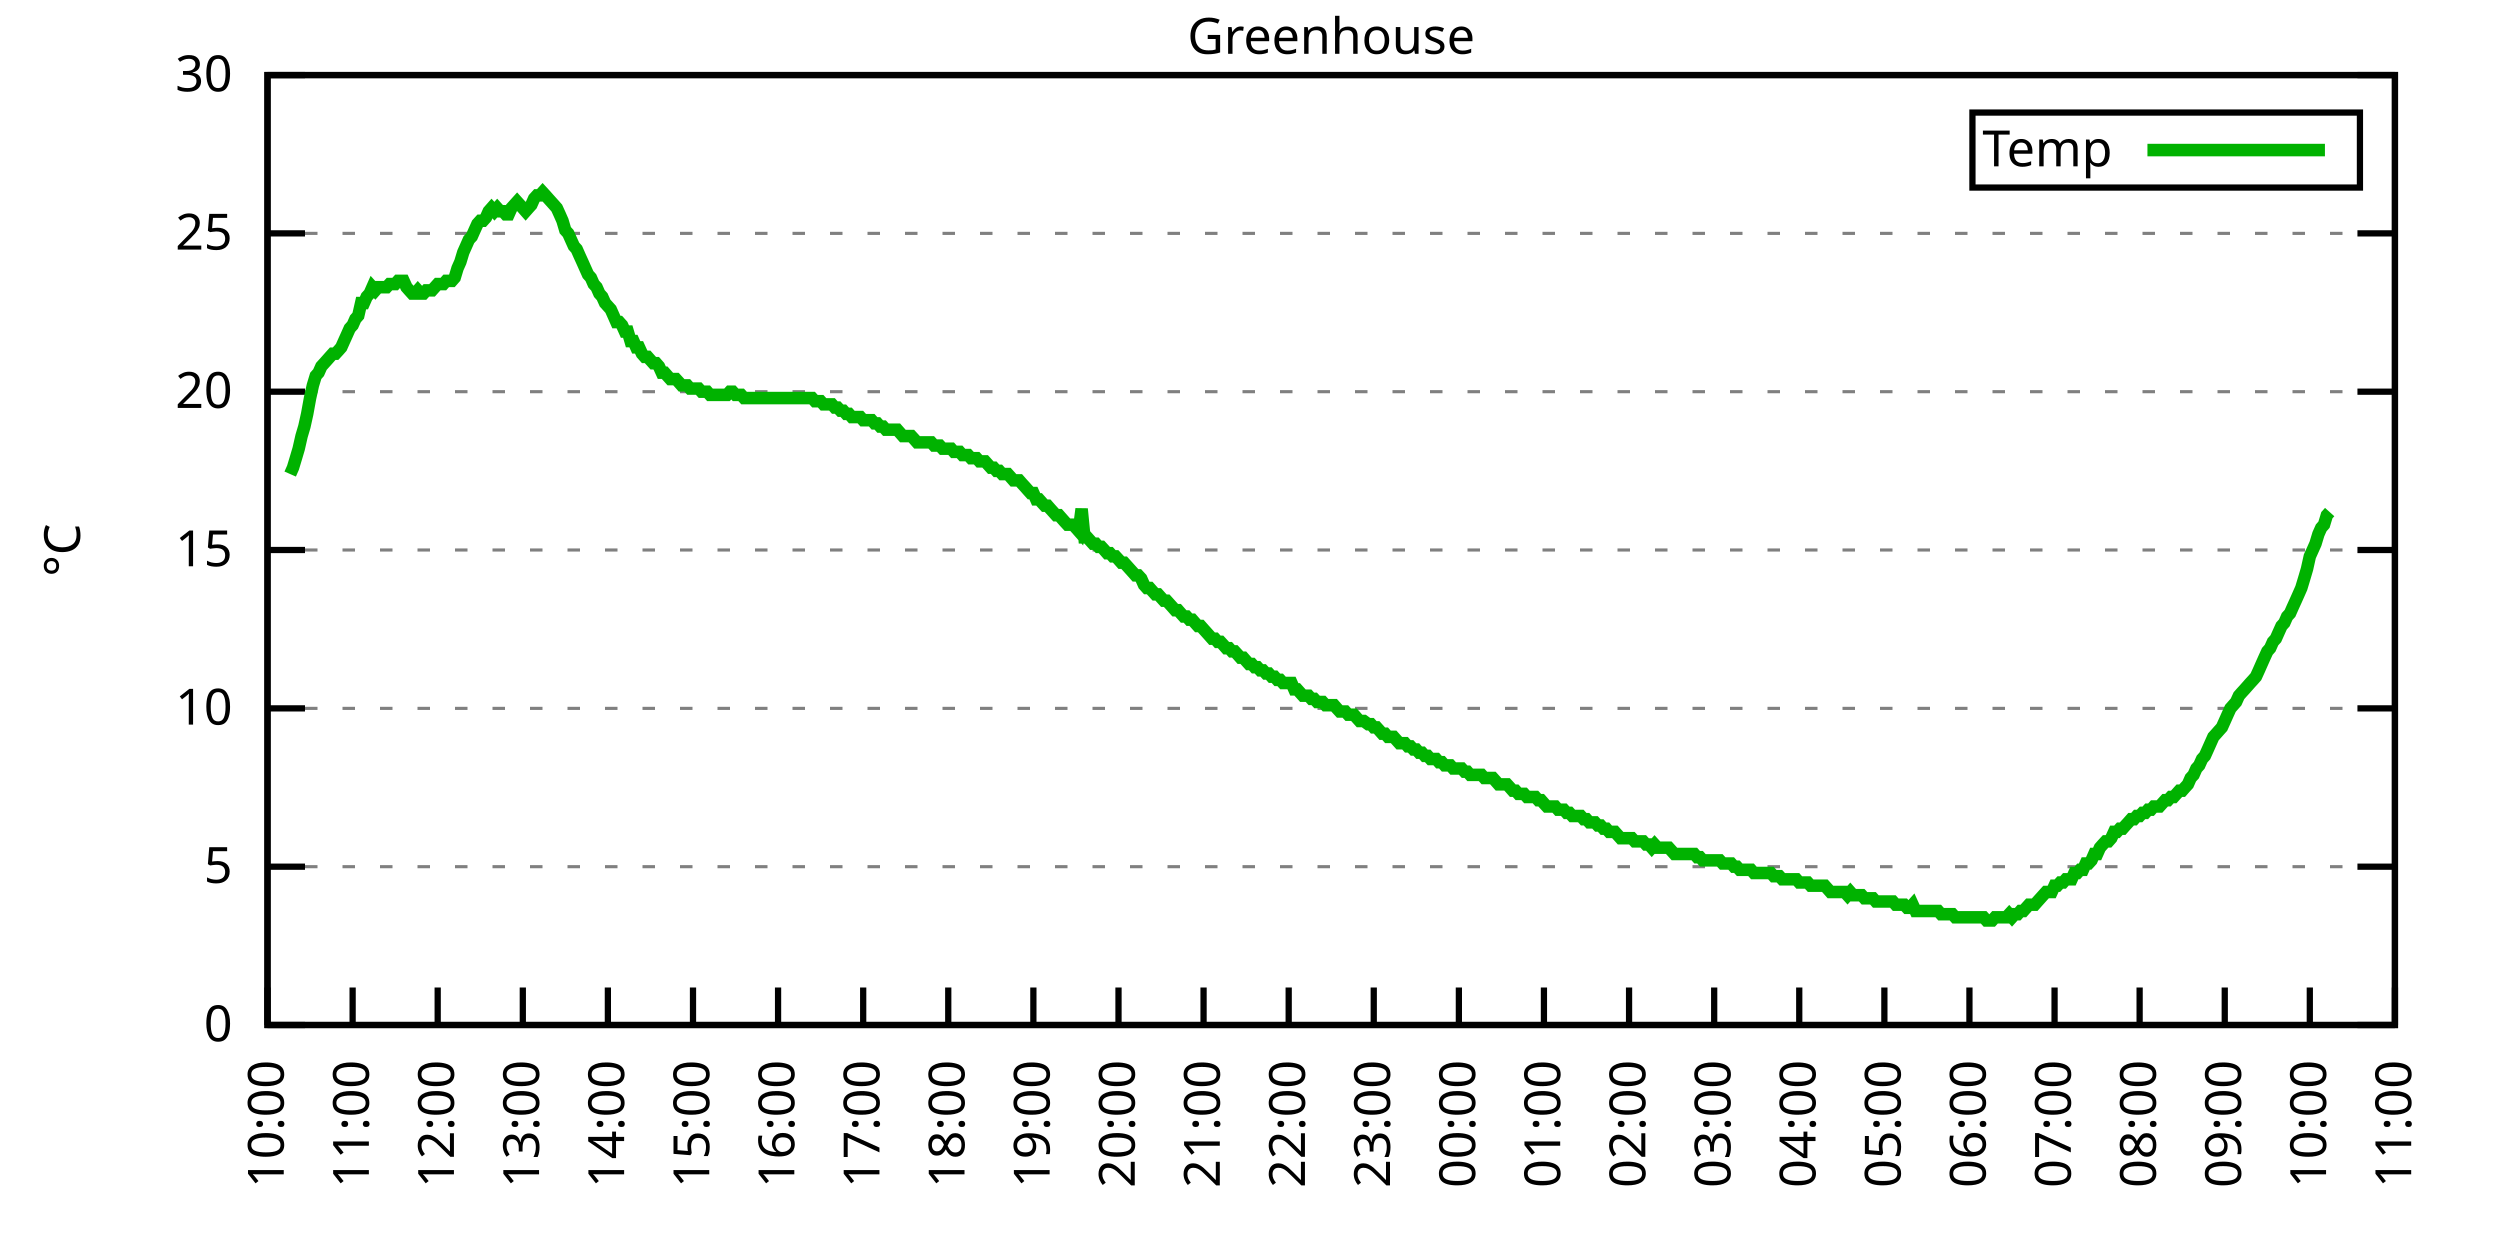
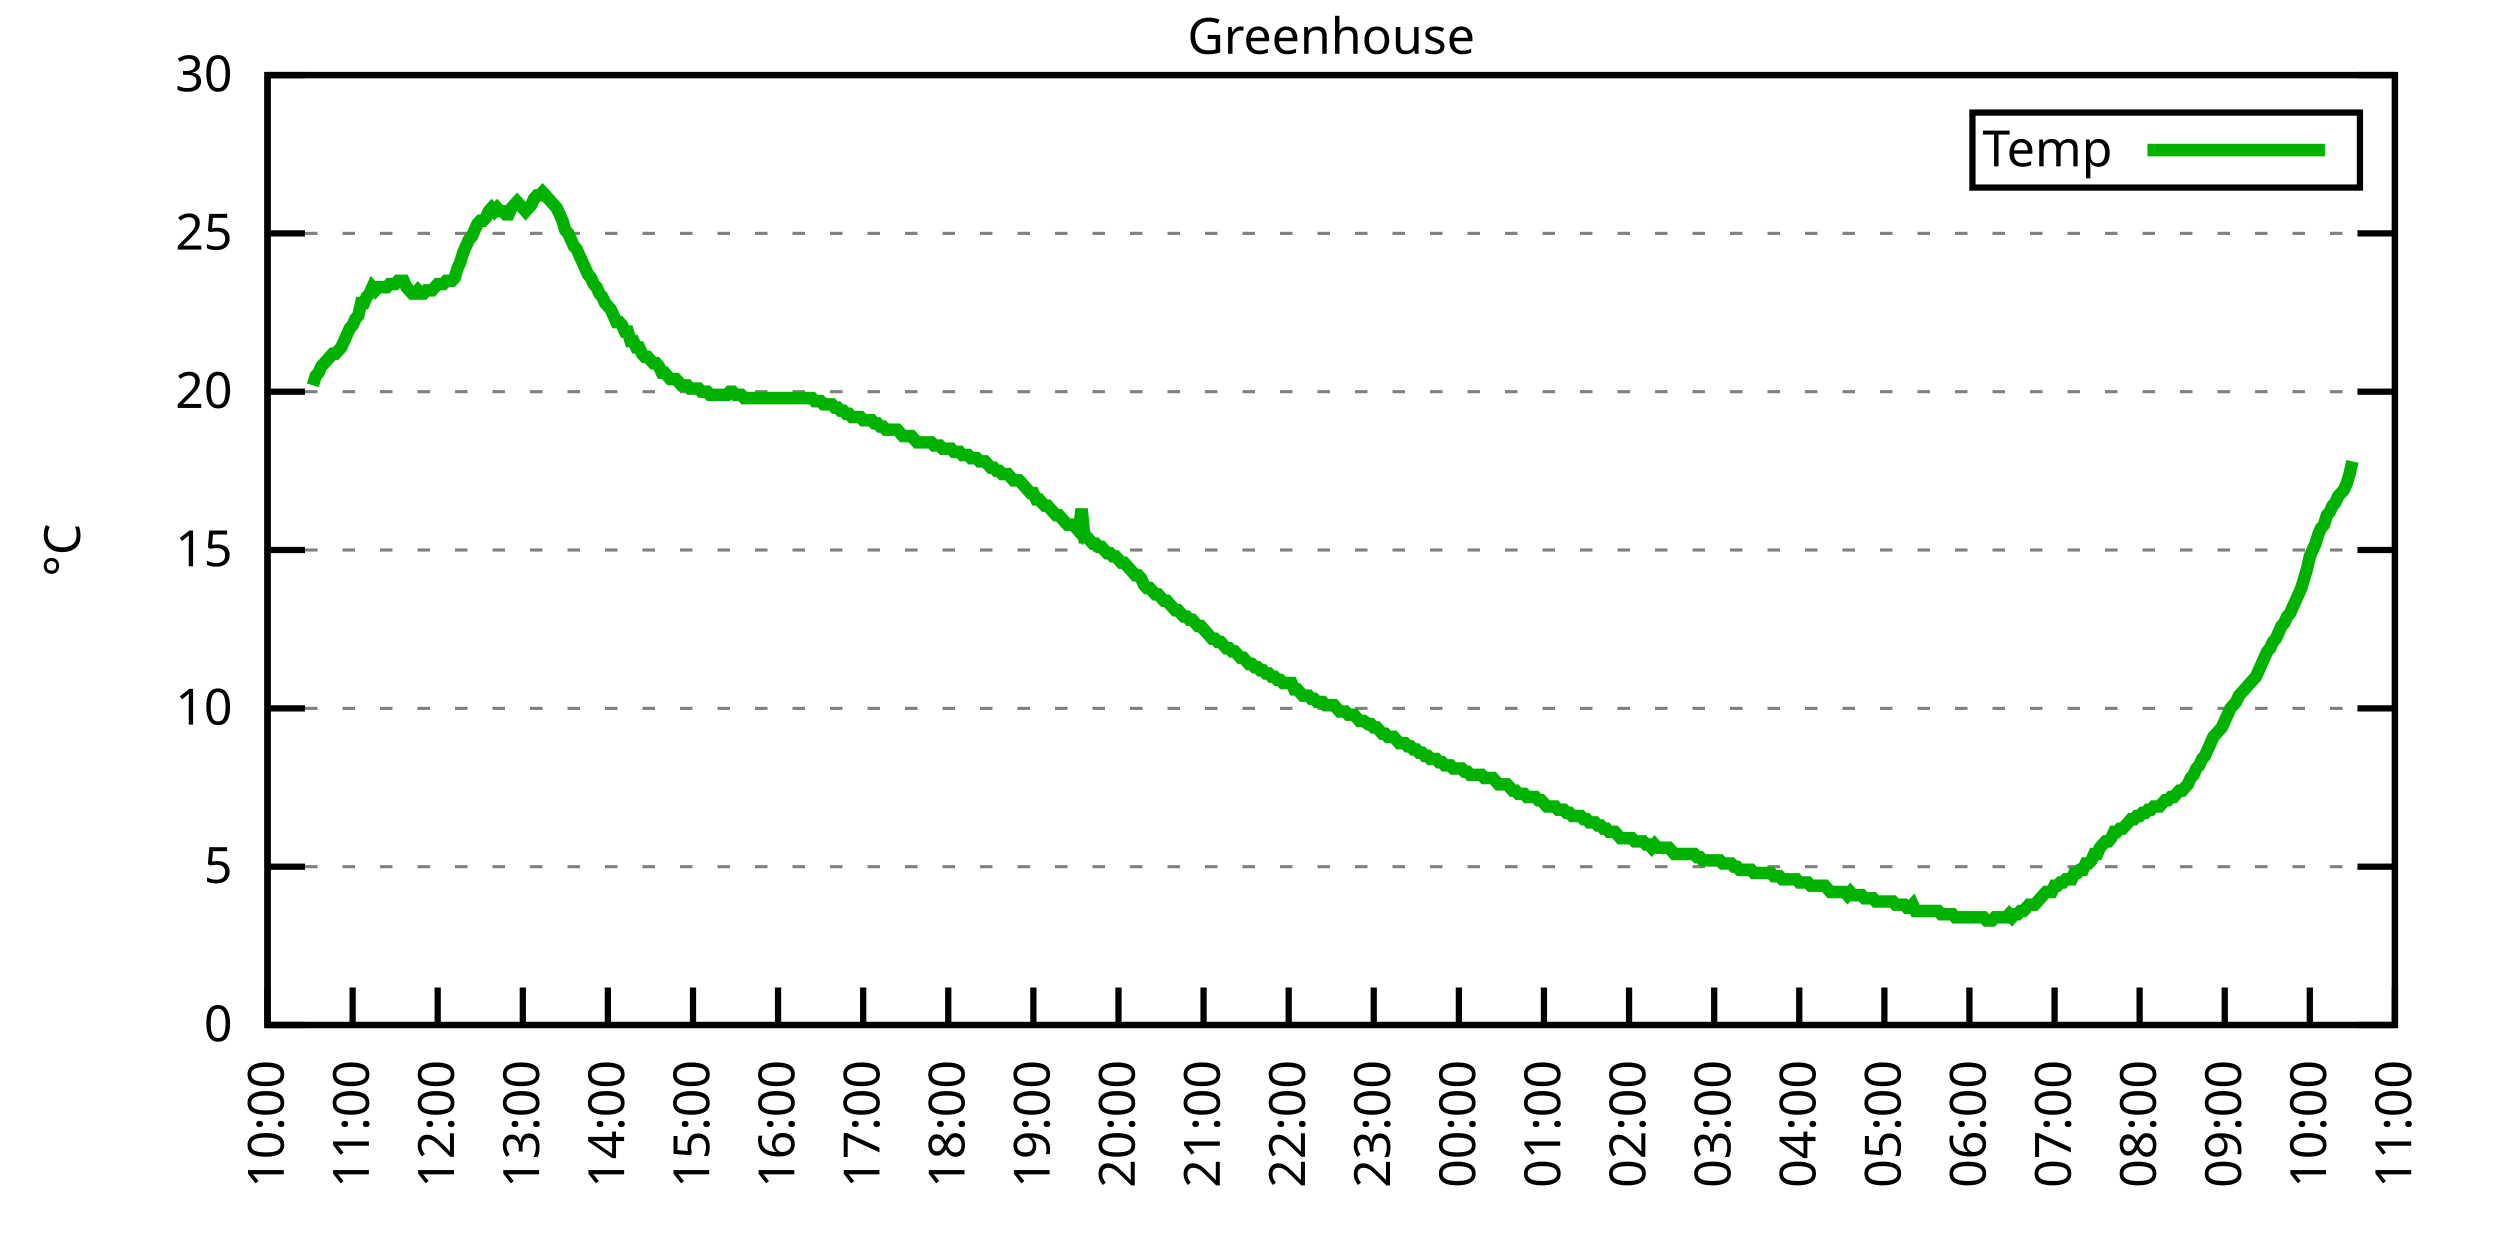
<svg xmlns="http://www.w3.org/2000/svg" xmlns:xlink="http://www.w3.org/1999/xlink" width="400" height="200" viewBox="0 0 400 200">
  <g id="gnuplot_canvas">
    <rect x="0" y="0" width="400" height="200" fill="none" />
    <defs>
      <circle id="gpDot" r="0.5" stroke-width="0.5" stroke="currentColor" />
      <path id="gpPt0" stroke-width="0.333" stroke="currentColor" d="M-1,0 h2 M0,-1 v2" />
      <path id="gpPt1" stroke-width="0.333" stroke="currentColor" d="M-1,-1 L1,1 M1,-1 L-1,1" />
      <path id="gpPt2" stroke-width="0.333" stroke="currentColor" d="M-1,0 L1,0 M0,-1 L0,1 M-1,-1 L1,1 M-1,1 L1,-1" />
      <rect id="gpPt3" stroke-width="0.333" stroke="currentColor" x="-1" y="-1" width="2" height="2" />
      <rect id="gpPt4" stroke-width="0.333" stroke="currentColor" fill="currentColor" x="-1" y="-1" width="2" height="2" />
      <circle id="gpPt5" stroke-width="0.333" stroke="currentColor" cx="0" cy="0" r="1" />
      <use xlink:href="#gpPt5" id="gpPt6" fill="currentColor" stroke="none" />
      <path id="gpPt7" stroke-width="0.333" stroke="currentColor" d="M0,-1.33 L-1.33,0.67 L1.33,0.67 z" />
      <use xlink:href="#gpPt7" id="gpPt8" fill="currentColor" stroke="none" />
      <use xlink:href="#gpPt7" id="gpPt9" stroke="currentColor" transform="rotate(180)" />
      <use xlink:href="#gpPt9" id="gpPt10" fill="currentColor" stroke="none" />
      <use xlink:href="#gpPt3" id="gpPt11" stroke="currentColor" transform="rotate(45)" />
      <use xlink:href="#gpPt11" id="gpPt12" fill="currentColor" stroke="none" />
      <path id="gpPt13" stroke-width="0.333" stroke="currentColor" d="M0,1.330 L1.265,0.411 L0.782,-1.067 L-0.782,-1.076 L-1.265,0.411 z" />
      <use xlink:href="#gpPt13" id="gpPt14" fill="currentColor" stroke="none" />
      <filter id="textbox" filterUnits="objectBoundingBox" x="0" y="0" height="1" width="1">
        <feFlood flood-color="white" flood-opacity="1" result="bgnd" />
        <feComposite in="SourceGraphic" in2="bgnd" operator="atop" />
      </filter>
      <filter id="greybox" filterUnits="objectBoundingBox" x="0" y="0" height="1" width="1">
        <feFlood flood-color="lightgrey" flood-opacity="1" result="grey" />
        <feComposite in="SourceGraphic" in2="grey" operator="atop" />
      </filter>
    </defs>
    <g fill="none" color="white" stroke="currentColor" stroke-width="1.00" stroke-linecap="butt" stroke-linejoin="miter">
</g>
    <g fill="none" color="black" stroke="currentColor" stroke-width="1.00" stroke-linecap="butt" stroke-linejoin="miter">
      <g stroke="none" shape-rendering="crispEdges">
        <polygon fill="rgb(255, 255, 255)" points="42.80,164.00 383.18,164.00 383.18,12.02 42.80,12.02 " />
      </g>
    </g>
    <g fill="none" color="black" stroke="currentColor" stroke-width="1.00" stroke-linecap="butt" stroke-linejoin="miter">
</g>
    <g fill="none" color="black" stroke="black" stroke-width="0.50" stroke-linecap="butt" stroke-linejoin="miter">
</g>
    <g fill="none" color="gray" stroke="currentColor" stroke-width="0.50" stroke-linecap="butt" stroke-linejoin="miter">
      <path stroke="gray" stroke-dasharray="2,4" class="gridline" d="M42.80,164.00 L383.19,164.00  " />
    </g>
    <g fill="none" color="gray" stroke="gray" stroke-width="1.00" stroke-linecap="butt" stroke-linejoin="miter">
</g>
    <g fill="none" color="black" stroke="currentColor" stroke-width="1.00" stroke-linecap="butt" stroke-linejoin="miter">
      <path stroke="black" d="M42.80,164.00 L48.80,164.00 M383.19,164.00 L377.19,164.00  " />
      <g transform="translate(37.20,166.60)" stroke="none" fill="black" font-family="Sans" font-size="8.00" text-anchor="end">
        <text>
          <tspan font-family="Sans"> 0</tspan>
        </text>
      </g>
    </g>
    <g fill="none" color="black" stroke="currentColor" stroke-width="1.00" stroke-linecap="butt" stroke-linejoin="miter">
</g>
    <g fill="none" color="black" stroke="black" stroke-width="0.50" stroke-linecap="butt" stroke-linejoin="miter">
</g>
    <g fill="none" color="gray" stroke="currentColor" stroke-width="0.50" stroke-linecap="butt" stroke-linejoin="miter">
      <path stroke="gray" stroke-dasharray="2,4" class="gridline" d="M42.80,138.67 L383.19,138.67  " />
    </g>
    <g fill="none" color="gray" stroke="gray" stroke-width="1.00" stroke-linecap="butt" stroke-linejoin="miter">
</g>
    <g fill="none" color="black" stroke="currentColor" stroke-width="1.00" stroke-linecap="butt" stroke-linejoin="miter">
      <path stroke="black" d="M42.80,138.67 L48.80,138.67 M383.19,138.67 L377.19,138.67  " />
      <g transform="translate(37.20,141.27)" stroke="none" fill="black" font-family="Sans" font-size="8.00" text-anchor="end">
        <text>
          <tspan font-family="Sans"> 5</tspan>
        </text>
      </g>
    </g>
    <g fill="none" color="black" stroke="currentColor" stroke-width="1.00" stroke-linecap="butt" stroke-linejoin="miter">
</g>
    <g fill="none" color="black" stroke="black" stroke-width="0.50" stroke-linecap="butt" stroke-linejoin="miter">
</g>
    <g fill="none" color="gray" stroke="currentColor" stroke-width="0.50" stroke-linecap="butt" stroke-linejoin="miter">
      <path stroke="gray" stroke-dasharray="2,4" class="gridline" d="M42.80,113.34 L383.19,113.34  " />
    </g>
    <g fill="none" color="gray" stroke="gray" stroke-width="1.00" stroke-linecap="butt" stroke-linejoin="miter">
</g>
    <g fill="none" color="black" stroke="currentColor" stroke-width="1.00" stroke-linecap="butt" stroke-linejoin="miter">
      <path stroke="black" d="M42.80,113.34 L48.80,113.34 M383.19,113.34 L377.19,113.34  " />
      <g transform="translate(37.20,115.94)" stroke="none" fill="black" font-family="Sans" font-size="8.00" text-anchor="end">
        <text>
          <tspan font-family="Sans"> 10</tspan>
        </text>
      </g>
    </g>
    <g fill="none" color="black" stroke="currentColor" stroke-width="1.00" stroke-linecap="butt" stroke-linejoin="miter">
</g>
    <g fill="none" color="black" stroke="black" stroke-width="0.50" stroke-linecap="butt" stroke-linejoin="miter">
</g>
    <g fill="none" color="gray" stroke="currentColor" stroke-width="0.50" stroke-linecap="butt" stroke-linejoin="miter">
      <path stroke="gray" stroke-dasharray="2,4" class="gridline" d="M42.80,88.00 L383.19,88.00  " />
    </g>
    <g fill="none" color="gray" stroke="gray" stroke-width="1.00" stroke-linecap="butt" stroke-linejoin="miter">
</g>
    <g fill="none" color="black" stroke="currentColor" stroke-width="1.00" stroke-linecap="butt" stroke-linejoin="miter">
      <path stroke="black" d="M42.80,88.00 L48.80,88.00 M383.19,88.00 L377.19,88.00  " />
      <g transform="translate(37.20,90.60)" stroke="none" fill="black" font-family="Sans" font-size="8.00" text-anchor="end">
        <text>
          <tspan font-family="Sans"> 15</tspan>
        </text>
      </g>
    </g>
    <g fill="none" color="black" stroke="currentColor" stroke-width="1.00" stroke-linecap="butt" stroke-linejoin="miter">
</g>
    <g fill="none" color="black" stroke="black" stroke-width="0.50" stroke-linecap="butt" stroke-linejoin="miter">
</g>
    <g fill="none" color="gray" stroke="currentColor" stroke-width="0.50" stroke-linecap="butt" stroke-linejoin="miter">
      <path stroke="gray" stroke-dasharray="2,4" class="gridline" d="M42.80,62.67 L383.19,62.67  " />
    </g>
    <g fill="none" color="gray" stroke="gray" stroke-width="1.00" stroke-linecap="butt" stroke-linejoin="miter">
</g>
    <g fill="none" color="black" stroke="currentColor" stroke-width="1.00" stroke-linecap="butt" stroke-linejoin="miter">
      <path stroke="black" d="M42.80,62.67 L48.80,62.67 M383.19,62.67 L377.19,62.67  " />
      <g transform="translate(37.20,65.27)" stroke="none" fill="black" font-family="Sans" font-size="8.00" text-anchor="end">
        <text>
          <tspan font-family="Sans"> 20</tspan>
        </text>
      </g>
    </g>
    <g fill="none" color="black" stroke="currentColor" stroke-width="1.00" stroke-linecap="butt" stroke-linejoin="miter">
</g>
    <g fill="none" color="black" stroke="black" stroke-width="0.50" stroke-linecap="butt" stroke-linejoin="miter">
</g>
    <g fill="none" color="gray" stroke="currentColor" stroke-width="0.50" stroke-linecap="butt" stroke-linejoin="miter">
      <path stroke="gray" stroke-dasharray="2,4" class="gridline" d="M42.80,37.34 L383.19,37.34  " />
    </g>
    <g fill="none" color="gray" stroke="gray" stroke-width="1.00" stroke-linecap="butt" stroke-linejoin="miter">
</g>
    <g fill="none" color="black" stroke="currentColor" stroke-width="1.00" stroke-linecap="butt" stroke-linejoin="miter">
      <path stroke="black" d="M42.80,37.34 L48.80,37.34 M383.19,37.34 L377.19,37.34  " />
      <g transform="translate(37.20,39.94)" stroke="none" fill="black" font-family="Sans" font-size="8.00" text-anchor="end">
        <text>
          <tspan font-family="Sans"> 25</tspan>
        </text>
      </g>
    </g>
    <g fill="none" color="black" stroke="currentColor" stroke-width="1.00" stroke-linecap="butt" stroke-linejoin="miter">
</g>
    <g fill="none" color="black" stroke="black" stroke-width="0.50" stroke-linecap="butt" stroke-linejoin="miter">
</g>
    <g fill="none" color="gray" stroke="currentColor" stroke-width="0.50" stroke-linecap="butt" stroke-linejoin="miter">
      <path stroke="gray" stroke-dasharray="2,4" class="gridline" d="M42.80,12.01 L383.19,12.01  " />
    </g>
    <g fill="none" color="gray" stroke="gray" stroke-width="1.00" stroke-linecap="butt" stroke-linejoin="miter">
</g>
    <g fill="none" color="black" stroke="currentColor" stroke-width="1.00" stroke-linecap="butt" stroke-linejoin="miter">
      <path stroke="black" d="M42.80,12.01 L48.80,12.01 M383.19,12.01 L377.19,12.01  " />
      <g transform="translate(37.20,14.61)" stroke="none" fill="black" font-family="Sans" font-size="8.00" text-anchor="end">
        <text>
          <tspan font-family="Sans"> 30</tspan>
        </text>
      </g>
    </g>
    <g fill="none" color="black" stroke="currentColor" stroke-width="1.00" stroke-linecap="butt" stroke-linejoin="miter">
      <path stroke="black" d="M42.80,164.00 L42.80,158.00  " />
      <g transform="translate(45.40,169.60) rotate(270.00)" stroke="none" fill="black" font-family="Sans" font-size="8.00" text-anchor="end">
        <text>
          <tspan font-family="Sans">10:00</tspan>
        </text>
      </g>
    </g>
    <g fill="none" color="black" stroke="currentColor" stroke-width="1.00" stroke-linecap="butt" stroke-linejoin="miter">
      <path stroke="black" d="M56.42,164.00 L56.42,158.00  " />
      <g transform="translate(59.02,169.60) rotate(270.00)" stroke="none" fill="black" font-family="Sans" font-size="8.00" text-anchor="end">
        <text>
          <tspan font-family="Sans">11:00</tspan>
        </text>
      </g>
    </g>
    <g fill="none" color="black" stroke="currentColor" stroke-width="1.00" stroke-linecap="butt" stroke-linejoin="miter">
      <path stroke="black" d="M70.03,164.00 L70.03,158.00  " />
      <g transform="translate(72.63,169.60) rotate(270.00)" stroke="none" fill="black" font-family="Sans" font-size="8.00" text-anchor="end">
        <text>
          <tspan font-family="Sans">12:00</tspan>
        </text>
      </g>
    </g>
    <g fill="none" color="black" stroke="currentColor" stroke-width="1.00" stroke-linecap="butt" stroke-linejoin="miter">
      <path stroke="black" d="M83.65,164.00 L83.65,158.00  " />
      <g transform="translate(86.25,169.60) rotate(270.00)" stroke="none" fill="black" font-family="Sans" font-size="8.00" text-anchor="end">
        <text>
          <tspan font-family="Sans">13:00</tspan>
        </text>
      </g>
    </g>
    <g fill="none" color="black" stroke="currentColor" stroke-width="1.00" stroke-linecap="butt" stroke-linejoin="miter">
      <path stroke="black" d="M97.26,164.00 L97.26,158.00  " />
      <g transform="translate(99.86,169.60) rotate(270.00)" stroke="none" fill="black" font-family="Sans" font-size="8.00" text-anchor="end">
        <text>
          <tspan font-family="Sans">14:00</tspan>
        </text>
      </g>
    </g>
    <g fill="none" color="black" stroke="currentColor" stroke-width="1.00" stroke-linecap="butt" stroke-linejoin="miter">
      <path stroke="black" d="M110.88,164.00 L110.88,158.00  " />
      <g transform="translate(113.48,169.60) rotate(270.00)" stroke="none" fill="black" font-family="Sans" font-size="8.00" text-anchor="end">
        <text>
          <tspan font-family="Sans">15:00</tspan>
        </text>
      </g>
    </g>
    <g fill="none" color="black" stroke="currentColor" stroke-width="1.00" stroke-linecap="butt" stroke-linejoin="miter">
      <path stroke="black" d="M124.49,164.00 L124.49,158.00  " />
      <g transform="translate(127.09,169.60) rotate(270.00)" stroke="none" fill="black" font-family="Sans" font-size="8.00" text-anchor="end">
        <text>
          <tspan font-family="Sans">16:00</tspan>
        </text>
      </g>
    </g>
    <g fill="none" color="black" stroke="currentColor" stroke-width="1.00" stroke-linecap="butt" stroke-linejoin="miter">
      <path stroke="black" d="M138.11,164.00 L138.11,158.00  " />
      <g transform="translate(140.71,169.60) rotate(270.00)" stroke="none" fill="black" font-family="Sans" font-size="8.00" text-anchor="end">
        <text>
          <tspan font-family="Sans">17:00</tspan>
        </text>
      </g>
    </g>
    <g fill="none" color="black" stroke="currentColor" stroke-width="1.00" stroke-linecap="butt" stroke-linejoin="miter">
      <path stroke="black" d="M151.72,164.00 L151.72,158.00  " />
      <g transform="translate(154.32,169.60) rotate(270.00)" stroke="none" fill="black" font-family="Sans" font-size="8.00" text-anchor="end">
        <text>
          <tspan font-family="Sans">18:00</tspan>
        </text>
      </g>
    </g>
    <g fill="none" color="black" stroke="currentColor" stroke-width="1.00" stroke-linecap="butt" stroke-linejoin="miter">
      <path stroke="black" d="M165.34,164.00 L165.34,158.00  " />
      <g transform="translate(167.94,169.60) rotate(270.00)" stroke="none" fill="black" font-family="Sans" font-size="8.00" text-anchor="end">
        <text>
          <tspan font-family="Sans">19:00</tspan>
        </text>
      </g>
    </g>
    <g fill="none" color="black" stroke="currentColor" stroke-width="1.00" stroke-linecap="butt" stroke-linejoin="miter">
      <path stroke="black" d="M178.96,164.00 L178.96,158.00  " />
      <g transform="translate(181.56,169.60) rotate(270.00)" stroke="none" fill="black" font-family="Sans" font-size="8.00" text-anchor="end">
        <text>
          <tspan font-family="Sans">20:00</tspan>
        </text>
      </g>
    </g>
    <g fill="none" color="black" stroke="currentColor" stroke-width="1.00" stroke-linecap="butt" stroke-linejoin="miter">
      <path stroke="black" d="M192.57,164.00 L192.57,158.00  " />
      <g transform="translate(195.17,169.60) rotate(270.00)" stroke="none" fill="black" font-family="Sans" font-size="8.00" text-anchor="end">
        <text>
          <tspan font-family="Sans">21:00</tspan>
        </text>
      </g>
    </g>
    <g fill="none" color="black" stroke="currentColor" stroke-width="1.00" stroke-linecap="butt" stroke-linejoin="miter">
      <path stroke="black" d="M206.19,164.00 L206.19,158.00  " />
      <g transform="translate(208.79,169.60) rotate(270.00)" stroke="none" fill="black" font-family="Sans" font-size="8.00" text-anchor="end">
        <text>
          <tspan font-family="Sans">22:00</tspan>
        </text>
      </g>
    </g>
    <g fill="none" color="black" stroke="currentColor" stroke-width="1.00" stroke-linecap="butt" stroke-linejoin="miter">
      <path stroke="black" d="M219.80,164.00 L219.80,158.00  " />
      <g transform="translate(222.40,169.60) rotate(270.00)" stroke="none" fill="black" font-family="Sans" font-size="8.00" text-anchor="end">
        <text>
          <tspan font-family="Sans">23:00</tspan>
        </text>
      </g>
    </g>
    <g fill="none" color="black" stroke="currentColor" stroke-width="1.00" stroke-linecap="butt" stroke-linejoin="miter">
      <path stroke="black" d="M233.42,164.00 L233.42,158.00  " />
      <g transform="translate(236.02,169.60) rotate(270.00)" stroke="none" fill="black" font-family="Sans" font-size="8.00" text-anchor="end">
        <text>
          <tspan font-family="Sans">00:00</tspan>
        </text>
      </g>
    </g>
    <g fill="none" color="black" stroke="currentColor" stroke-width="1.00" stroke-linecap="butt" stroke-linejoin="miter">
      <path stroke="black" d="M247.03,164.00 L247.03,158.00  " />
      <g transform="translate(249.63,169.60) rotate(270.00)" stroke="none" fill="black" font-family="Sans" font-size="8.00" text-anchor="end">
        <text>
          <tspan font-family="Sans">01:00</tspan>
        </text>
      </g>
    </g>
    <g fill="none" color="black" stroke="currentColor" stroke-width="1.00" stroke-linecap="butt" stroke-linejoin="miter">
      <path stroke="black" d="M260.65,164.00 L260.65,158.00  " />
      <g transform="translate(263.25,169.60) rotate(270.00)" stroke="none" fill="black" font-family="Sans" font-size="8.00" text-anchor="end">
        <text>
          <tspan font-family="Sans">02:00</tspan>
        </text>
      </g>
    </g>
    <g fill="none" color="black" stroke="currentColor" stroke-width="1.00" stroke-linecap="butt" stroke-linejoin="miter">
      <path stroke="black" d="M274.27,164.00 L274.27,158.00  " />
      <g transform="translate(276.87,169.60) rotate(270.00)" stroke="none" fill="black" font-family="Sans" font-size="8.00" text-anchor="end">
        <text>
          <tspan font-family="Sans">03:00</tspan>
        </text>
      </g>
    </g>
    <g fill="none" color="black" stroke="currentColor" stroke-width="1.00" stroke-linecap="butt" stroke-linejoin="miter">
      <path stroke="black" d="M287.88,164.00 L287.88,158.00  " />
      <g transform="translate(290.48,169.60) rotate(270.00)" stroke="none" fill="black" font-family="Sans" font-size="8.00" text-anchor="end">
        <text>
          <tspan font-family="Sans">04:00</tspan>
        </text>
      </g>
    </g>
    <g fill="none" color="black" stroke="currentColor" stroke-width="1.00" stroke-linecap="butt" stroke-linejoin="miter">
      <path stroke="black" d="M301.50,164.00 L301.50,158.00  " />
      <g transform="translate(304.10,169.60) rotate(270.00)" stroke="none" fill="black" font-family="Sans" font-size="8.00" text-anchor="end">
        <text>
          <tspan font-family="Sans">05:00</tspan>
        </text>
      </g>
    </g>
    <g fill="none" color="black" stroke="currentColor" stroke-width="1.00" stroke-linecap="butt" stroke-linejoin="miter">
      <path stroke="black" d="M315.11,164.00 L315.11,158.00  " />
      <g transform="translate(317.71,169.60) rotate(270.00)" stroke="none" fill="black" font-family="Sans" font-size="8.00" text-anchor="end">
        <text>
          <tspan font-family="Sans">06:00</tspan>
        </text>
      </g>
    </g>
    <g fill="none" color="black" stroke="currentColor" stroke-width="1.00" stroke-linecap="butt" stroke-linejoin="miter">
      <path stroke="black" d="M328.73,164.00 L328.73,158.00  " />
      <g transform="translate(331.33,169.60) rotate(270.00)" stroke="none" fill="black" font-family="Sans" font-size="8.00" text-anchor="end">
        <text>
          <tspan font-family="Sans">07:00</tspan>
        </text>
      </g>
    </g>
    <g fill="none" color="black" stroke="currentColor" stroke-width="1.00" stroke-linecap="butt" stroke-linejoin="miter">
      <path stroke="black" d="M342.34,164.00 L342.34,158.00  " />
      <g transform="translate(344.94,169.60) rotate(270.00)" stroke="none" fill="black" font-family="Sans" font-size="8.00" text-anchor="end">
        <text>
          <tspan font-family="Sans">08:00</tspan>
        </text>
      </g>
    </g>
    <g fill="none" color="black" stroke="currentColor" stroke-width="1.00" stroke-linecap="butt" stroke-linejoin="miter">
      <path stroke="black" d="M355.96,164.00 L355.96,158.00  " />
      <g transform="translate(358.56,169.60) rotate(270.00)" stroke="none" fill="black" font-family="Sans" font-size="8.00" text-anchor="end">
        <text>
          <tspan font-family="Sans">09:00</tspan>
        </text>
      </g>
    </g>
    <g fill="none" color="black" stroke="currentColor" stroke-width="1.00" stroke-linecap="butt" stroke-linejoin="miter">
      <path stroke="black" d="M369.57,164.00 L369.57,158.00  " />
      <g transform="translate(372.17,169.60) rotate(270.00)" stroke="none" fill="black" font-family="Sans" font-size="8.00" text-anchor="end">
        <text>
          <tspan font-family="Sans">10:00</tspan>
        </text>
      </g>
    </g>
    <g fill="none" color="black" stroke="currentColor" stroke-width="1.00" stroke-linecap="butt" stroke-linejoin="miter">
      <path stroke="black" d="M383.19,164.00 L383.19,158.00  " />
      <g transform="translate(385.79,169.60) rotate(270.00)" stroke="none" fill="black" font-family="Sans" font-size="8.00" text-anchor="end">
        <text>
          <tspan font-family="Sans">11:00</tspan>
        </text>
      </g>
    </g>
    <g fill="none" color="black" stroke="currentColor" stroke-width="1.00" stroke-linecap="butt" stroke-linejoin="miter">
</g>
    <g fill="none" color="black" stroke="currentColor" stroke-width="1.00" stroke-linecap="butt" stroke-linejoin="miter">
      <path stroke="black" d="M42.80,12.01 L42.80,164.00 L383.19,164.00 L383.19,12.01 L42.80,12.01 Z  " />
    </g>
    <g fill="none" color="black" stroke="currentColor" stroke-width="1.00" stroke-linecap="butt" stroke-linejoin="miter">
</g>
    <g fill="none" color="black" stroke="currentColor" stroke-width="1.00" stroke-linecap="butt" stroke-linejoin="miter">
      <path stroke="black" d="M315.59,30.01 L315.59,18.01 L377.59,18.01 L377.59,30.01 L315.59,30.01 Z  " />
    </g>
    <g id="Greenhouse_plot_1">
      <g fill="none" color="white" stroke="black" stroke-width="2.00" stroke-linecap="butt" stroke-linejoin="miter">
</g>
      <g fill="none" color="black" stroke="currentColor" stroke-width="2.00" stroke-linecap="butt" stroke-linejoin="miter">
        <g transform="translate(337.99,26.61)" stroke="none" fill="black" font-family="Sans" font-size="8.00" text-anchor="end">
          <text>
            <tspan font-family="Sans">Temp</tspan>
          </text>
        </g>
      </g>
      <g fill="none" color="black" stroke="currentColor" stroke-width="2.00" stroke-linecap="butt" stroke-linejoin="miter">
-         <path stroke="rgb(  0, 178,   0)" d="M343.59,24.01 L371.99,24.01 M46.43,75.85 L46.88,74.83 L47.34,73.31 L47.79,71.79 L48.25,69.77 L48.70,68.25   L49.15,66.22 L49.61,63.69 L50.06,61.66 L50.52,60.14 L50.97,59.63 L51.42,58.62 L51.88,58.11 L52.33,57.61   L52.78,57.10 L53.24,56.59 L53.69,56.59 L54.15,56.09 L54.60,55.58 L55.05,54.57 L55.51,53.55 L55.96,52.54   L56.42,52.03 L56.87,51.02 L57.32,50.51 L57.78,48.49 L58.23,48.49 L58.68,47.47 L59.14,46.97 L59.59,45.95   L60.05,46.46 L60.50,45.95 L60.95,45.95 L61.41,45.95 L61.86,45.95 L62.32,45.45 L62.77,45.45 L63.22,45.45   L63.68,44.94 L64.13,44.94 L64.58,44.94 L65.04,45.95 L65.49,46.46 L65.95,46.97 L66.40,46.97 L66.85,46.46   L67.31,46.97 L67.76,46.97 L68.22,46.46 L68.67,46.46 L69.12,46.46 L69.58,45.95 L70.03,45.45 L70.49,45.45   L70.94,45.45 L71.39,44.94 L71.85,44.94 L72.30,44.94 L72.75,44.43 L73.21,42.91 L73.66,41.90 L74.12,40.38   L74.57,39.37 L75.02,38.35 L75.48,37.85 L75.93,36.84 L76.39,35.82 L76.84,35.32 L77.29,35.32 L77.75,34.81   L78.20,33.80 L78.65,33.29 L79.11,33.80 L79.56,33.29 L80.02,33.80 L80.47,33.80 L80.92,34.30 L81.38,34.30   L81.83,33.29 L82.29,32.78 L82.74,32.28 L83.19,32.78 L83.65,33.29 L84.10,33.80 L84.55,33.29 L85.01,32.78   L85.46,31.77 L85.92,31.26 L86.37,31.26 L86.82,30.76 L87.28,31.26 L87.73,31.77 L88.19,32.28 L88.64,32.78   L89.09,33.29 L89.55,34.30 L90.00,35.32 L90.45,36.84 L90.91,37.34 L91.36,38.35 L91.82,39.37 L92.27,39.87   L92.72,40.89 L93.18,41.90 L93.63,42.91 L94.09,43.93 L94.54,44.43 L94.99,45.45 L95.45,45.95 L95.90,46.97   L96.35,47.47 L96.81,48.49 L97.26,48.99 L97.72,49.50 L98.17,50.51 L98.62,51.53 L99.08,51.53 L99.53,52.03   L99.99,53.05 L100.44,53.05 L100.89,54.57 L101.35,54.57 L101.80,55.58 L102.25,55.58 L102.71,56.59 L103.16,57.10   L103.62,57.10 L104.07,57.61 L104.52,58.11 L104.98,58.11 L105.43,58.62 L105.89,59.63 L106.34,59.63 L106.79,60.14   L107.25,60.65 L107.70,60.65 L108.15,60.65 L108.61,61.15 L109.06,61.66 L109.52,61.66 L109.97,61.66 L110.42,62.17   L110.88,62.17 L111.33,62.17 L111.79,62.17 L112.24,62.67 L112.69,62.67 L113.15,62.67 L113.60,63.18 L114.05,63.18   L114.51,63.18 L114.96,63.18 L115.42,63.18 L115.87,63.18 L116.32,63.18 L116.78,62.67 L117.23,62.67 L117.69,63.18   L118.14,63.18 L118.59,63.18 L119.05,63.69 L119.50,63.69 L119.96,63.69 L120.41,63.69 L120.86,63.69 L121.32,63.69   L121.77,63.69 L122.22,63.69 L122.68,63.69 L123.13,63.69 L123.59,63.69 L124.04,63.69 L124.49,63.69 L124.95,63.69   L125.40,63.69 L125.86,63.69 L126.31,63.69 L126.76,63.69 L127.22,63.69 L127.67,63.69 L128.12,63.69 L128.58,63.69   L129.03,63.69 L129.49,63.69 L129.94,63.69 L130.39,64.19 L130.85,64.19 L131.30,64.19 L131.76,64.70 L132.21,64.70   L132.66,64.70 L133.12,64.70 L133.57,65.21 L134.02,65.21 L134.48,65.71 L134.93,65.71 L135.39,66.22 L135.84,66.22   L136.29,66.73 L136.75,66.73 L137.20,66.73 L137.66,66.73 L138.11,67.23 L138.56,67.23 L139.02,67.23 L139.47,67.23   L139.92,67.74 L140.38,67.74 L140.83,68.25 L141.29,68.25 L141.74,68.75 L142.19,68.75 L142.65,68.75 L143.10,68.75   L143.56,68.75 L144.01,69.26 L144.46,69.77 L144.92,69.77 L145.37,69.77 L145.82,69.77 L146.28,70.27 L146.73,70.78   L147.19,70.78 L147.64,70.78 L148.09,70.78 L148.55,70.78 L149.00,70.78 L149.46,71.29 L149.91,71.29 L150.36,71.29   L150.82,71.79 L151.27,71.79 L151.72,71.79 L152.18,71.79 L152.63,72.30 L153.09,72.30 L153.54,72.30 L153.99,72.81   L154.45,72.81 L154.90,72.81 L155.36,73.31 L155.81,73.31 L156.26,73.31 L156.72,73.82 L157.17,73.82 L157.62,73.82   L158.08,74.33 L158.53,74.83 L158.99,74.83 L159.44,75.34 L159.89,75.34 L160.35,75.85 L160.80,75.85 L161.26,75.85   L161.71,76.35 L162.16,76.86 L162.62,76.86 L163.07,76.86 L163.52,77.37 L163.98,77.87 L164.43,78.38 L164.89,78.89   L165.34,78.89 L165.79,79.90 L166.25,79.90 L166.70,80.41 L167.16,80.91 L167.61,80.91 L168.06,81.42 L168.52,81.93   L168.97,82.43 L169.43,82.43 L169.88,82.94 L170.33,83.45 L170.79,83.95 L171.24,83.95 L171.69,83.95 L172.15,84.46   L172.60,84.97 L173.06,81.42 L173.51,85.98 L173.96,85.98 L174.42,86.49 L174.87,86.99 L175.33,86.99 L175.78,87.50   L176.23,87.50 L176.69,88.00 L177.14,88.51 L177.59,88.51 L178.05,89.02 L178.50,89.02 L178.96,89.52 L179.41,90.03   L179.86,90.03 L180.32,90.54 L180.77,91.04 L181.23,91.55 L181.68,92.06 L182.13,92.06 L182.59,92.56 L183.04,93.58   L183.49,94.08 L183.95,94.08 L184.40,94.59 L184.86,95.10 L185.31,95.10 L185.76,95.60 L186.22,96.11 L186.67,96.11   L187.13,96.62 L187.58,97.12 L188.03,97.63 L188.49,97.63 L188.94,98.14 L189.39,98.64 L189.85,98.64 L190.30,99.15   L190.76,99.15 L191.21,99.66 L191.66,100.16 L192.12,100.16 L192.57,100.67 L193.03,101.18 L193.48,101.68 L193.93,102.19   L194.39,102.19 L194.84,102.70 L195.29,102.70 L195.75,103.20 L196.20,103.71 L196.66,103.71 L197.11,104.22 L197.56,104.22   L198.02,104.72 L198.47,105.23 L198.93,105.23 L199.38,105.74 L199.83,106.24 L200.29,106.24 L200.74,106.75 L201.19,106.75   L201.65,107.26 L202.10,107.26 L202.56,107.76 L203.01,107.76 L203.46,108.27 L203.92,108.27 L204.37,108.78 L204.83,108.78   L205.28,109.28 L205.73,109.28 L206.19,109.28 L206.64,109.28 L207.09,110.30 L207.55,110.30 L208.00,110.80 L208.46,111.31   L208.91,111.31 L209.36,111.31 L209.82,111.82 L210.27,111.82 L210.73,112.32 L211.18,112.32 L211.63,112.32 L212.09,112.83   L212.54,112.83 L213.00,112.83 L213.45,112.83 L213.90,113.34 L214.36,113.84 L214.81,113.84 L215.26,113.84 L215.72,114.35   L216.17,114.35 L216.63,114.35 L217.08,114.86 L217.53,115.36 L217.99,115.36 L218.21,115.36 L218.90,115.87 L219.35,115.87   L219.80,116.38 L220.26,116.38 L220.71,116.88 L221.16,117.39 L221.62,117.39 L222.07,117.90 L222.53,117.90 L222.98,117.90   L223.43,118.40 L223.89,118.91 L224.34,118.91 L224.80,118.91 L225.25,119.42 L225.70,119.42 L226.16,119.92 L226.61,119.92   L227.06,120.43 L227.52,120.43 L227.97,120.94 L228.43,120.94 L228.88,121.44 L229.33,121.44 L229.79,121.44 L230.24,121.95   L230.70,121.95 L231.15,122.46 L231.60,122.46 L232.06,122.46 L232.51,122.96 L232.96,122.96 L233.42,122.96 L233.87,122.96   L234.33,123.47 L234.78,123.47 L235.23,123.98 L235.69,123.98 L236.14,123.98 L236.60,123.98 L237.05,123.98 L237.50,124.48   L237.96,124.48 L238.41,124.48 L238.86,124.48 L239.32,124.99 L239.77,125.50 L240.23,125.50 L240.68,125.50 L241.13,125.50   L241.59,126.00 L242.04,126.51 L242.50,126.51 L242.95,127.02 L243.40,127.02 L243.86,127.02 L244.31,127.52 L244.76,127.52   L245.22,127.52 L245.67,127.52 L246.13,128.03 L246.58,128.03 L247.03,128.54 L247.49,129.04 L247.94,129.04 L248.40,129.04   L248.85,129.04 L249.30,129.55 L249.76,129.55 L250.21,129.55 L250.66,130.06 L251.12,130.06 L251.57,130.56 L252.03,130.56   L252.48,130.56 L252.93,130.56 L253.39,131.07 L253.84,131.07 L254.30,131.58 L254.75,131.58 L255.20,131.58 L255.66,132.08   L256.11,132.08 L256.56,132.59 L257.02,132.59 L257.47,133.10 L257.93,133.10 L258.38,133.10 L258.83,133.60 L259.29,134.11   L259.74,134.11 L260.20,134.11 L260.65,134.11 L261.10,134.11 L261.56,134.62 L262.01,134.62 L262.47,134.62 L262.92,134.62   L263.37,135.12 L263.83,135.12 L264.28,135.63 L264.73,135.12 L265.19,135.63 L265.64,135.63 L266.10,135.63 L266.55,135.63   L267.00,135.63 L267.46,136.14 L267.91,136.64 L268.37,136.64 L268.82,136.64 L269.27,136.64 L269.73,136.64 L270.18,136.64   L270.63,136.64 L271.09,136.64 L271.54,137.15 L272.00,137.15 L272.45,137.66 L272.90,137.66 L273.36,137.66 L273.81,137.66   L274.27,137.66 L274.72,137.66 L275.17,137.66 L275.63,138.16 L276.08,138.16 L276.53,138.16 L276.99,138.16 L277.44,138.67   L277.90,138.67 L278.35,139.17 L278.80,139.17 L279.26,139.17 L279.71,139.17 L280.17,139.17 L280.62,139.68 L281.07,139.68   L281.53,139.68 L281.98,139.68 L282.43,139.68 L282.89,139.68 L283.34,139.68 L283.80,140.19 L284.25,140.19 L284.70,140.19   L285.16,140.69 L285.61,140.69 L286.07,140.69 L286.52,140.69 L286.97,140.69 L287.43,140.69 L287.88,141.20 L288.33,141.20   L288.79,141.20 L289.24,141.20 L289.70,141.71 L290.15,141.71 L290.60,141.71 L291.06,141.71 L291.51,141.71 L291.97,141.71   L292.42,142.21 L292.87,142.72 L293.33,142.72 L293.78,142.72 L294.23,142.72 L294.69,142.72 L295.14,142.72 L295.60,143.23   L296.05,142.72 L296.50,143.23 L296.96,143.23 L297.41,143.23 L297.87,143.23 L298.32,143.73 L298.77,143.73 L299.23,143.73   L299.68,143.73 L300.13,144.24 L300.59,144.24 L301.04,144.24 L301.50,144.24 L301.95,144.24 L302.40,144.24 L302.86,144.24   L303.31,144.75 L303.77,144.75 L304.22,144.75 L304.67,144.75 L305.13,145.25 L305.58,145.25 L306.03,144.75 L306.49,145.76   L306.94,145.76 L307.40,145.76 L307.85,145.76 L308.30,145.76 L308.76,145.76 L309.21,145.76 L309.67,145.76 L310.12,145.76   L310.57,146.27 L311.03,146.27 L311.48,146.27 L311.94,146.27 L312.39,146.27 L312.84,146.77 L313.30,146.77 L313.75,146.77   L314.20,146.77 L314.66,146.77 L315.11,146.77 L315.57,146.77 L316.02,146.77 L316.47,146.77 L316.93,146.77 L317.38,146.77   L317.84,147.28 L318.29,147.28 L318.74,147.28 L319.20,146.77 L319.65,146.77 L320.10,146.77 L320.56,146.77 L321.01,146.77   L321.47,146.27 L321.92,146.77 L322.37,146.27 L322.83,146.27 L323.28,145.76 L323.74,145.76 L324.19,145.25 L324.64,144.75   L325.10,144.75 L325.55,144.75 L326.00,144.24 L326.46,143.73 L326.91,143.23 L327.37,142.72 L327.82,142.72 L328.27,142.72   L328.73,141.71 L329.18,141.71 L329.64,141.20 L330.09,141.20 L330.54,140.69 L331.00,140.69 L331.45,140.69 L331.90,139.68   L332.36,139.68 L332.81,139.17 L333.27,139.17 L333.72,138.16 L334.17,138.16 L334.63,137.66 L335.08,136.64 L335.54,136.64   L335.99,135.63 L336.44,135.12 L336.90,134.62 L337.35,134.62 L337.80,134.11 L338.26,133.10 L338.71,133.10 L339.17,132.59   L339.62,132.59 L340.07,132.08 L340.53,131.58 L340.98,131.07 L341.44,131.07 L341.89,130.56 L342.34,130.56 L342.80,130.06   L343.25,130.06 L343.70,129.55 L344.16,129.55 L344.61,129.04 L345.07,129.04 L345.52,129.04 L345.97,128.54 L346.43,128.03   L346.88,128.03 L347.34,127.52 L347.79,127.52 L348.24,127.02 L348.70,126.51 L349.15,126.51 L349.60,126.00 L350.06,125.50   L350.51,124.48 L350.97,123.98 L351.42,122.96 L351.87,122.46 L352.33,121.44 L352.78,120.94 L353.24,119.92 L353.69,118.91   L354.14,117.90 L354.60,117.39 L355.05,116.88 L355.50,116.38 L355.96,115.36 L356.41,114.35 L356.87,113.34 L357.32,112.83   L357.77,112.32 L358.23,111.31 L358.68,110.80 L359.14,110.30 L359.59,109.79 L360.04,109.28 L360.50,108.78 L360.95,108.27   L361.41,107.26 L361.86,106.24 L362.31,105.23 L362.77,104.22 L363.22,103.71 L363.67,102.70 L364.13,102.19 L364.58,101.18   L365.04,100.16 L365.49,99.66 L365.94,98.64 L366.40,98.14 L366.85,97.12 L367.31,96.11 L367.76,95.10 L368.21,94.08   L368.67,92.56 L369.12,91.04 L369.57,89.02 L370.03,88.00 L370.48,86.99 L370.94,85.47 L371.39,84.46 L371.84,83.95   L372.30,82.43 L372.75,81.93  " />
+         <path stroke="rgb(  0, 178,   0)" d="M343.59,24.01 L371.99,24.01 M50.06,61.66 L50.52,60.14 L50.97,59.63 L51.42,58.62 L51.88,58.11 L52.33,57.61   L52.78,57.10 L53.24,56.59 L53.69,56.59 L54.15,56.09 L54.60,55.58 L55.05,54.57 L55.51,53.55 L55.96,52.54   L56.42,52.03 L56.87,51.02 L57.32,50.51 L57.78,48.49 L58.23,48.49 L58.68,47.47 L59.14,46.97 L59.59,45.95   L60.05,46.46 L60.50,45.95 L60.95,45.95 L61.41,45.95 L61.86,45.95 L62.32,45.45 L62.77,45.45 L63.22,45.45   L63.68,44.94 L64.13,44.94 L64.58,44.94 L65.04,45.95 L65.49,46.46 L65.95,46.97 L66.40,46.97 L66.85,46.46   L67.31,46.97 L67.76,46.97 L68.22,46.46 L68.67,46.46 L69.12,46.46 L69.58,45.95 L70.03,45.45 L70.49,45.45   L70.94,45.45 L71.39,44.94 L71.85,44.94 L72.30,44.94 L72.75,44.43 L73.21,42.91 L73.66,41.90 L74.12,40.38   L74.57,39.37 L75.02,38.35 L75.48,37.85 L75.93,36.84 L76.39,35.82 L76.84,35.32 L77.29,35.32 L77.75,34.81   L78.20,33.80 L78.65,33.29 L79.11,33.80 L79.56,33.29 L80.02,33.80 L80.47,33.80 L80.92,34.30 L81.38,34.30   L81.83,33.29 L82.29,32.78 L82.74,32.28 L83.19,32.78 L83.65,33.29 L84.10,33.80 L84.55,33.29 L85.01,32.78   L85.46,31.77 L85.92,31.26 L86.37,31.26 L86.82,30.76 L87.28,31.26 L87.73,31.77 L88.19,32.28 L88.64,32.78   L89.09,33.29 L89.55,34.30 L90.00,35.32 L90.45,36.84 L90.91,37.34 L91.36,38.35 L91.82,39.37 L92.27,39.87   L92.72,40.89 L93.18,41.90 L93.63,42.91 L94.09,43.93 L94.54,44.43 L94.99,45.45 L95.45,45.95 L95.90,46.97   L96.35,47.47 L96.81,48.49 L97.26,48.99 L97.72,49.50 L98.17,50.51 L98.62,51.53 L99.08,51.53 L99.53,52.03   L99.99,53.05 L100.44,53.05 L100.89,54.57 L101.35,54.57 L101.80,55.58 L102.25,55.58 L102.71,56.59 L103.16,57.10   L103.62,57.10 L104.07,57.61 L104.52,58.11 L104.98,58.11 L105.43,58.62 L105.89,59.63 L106.34,59.63 L106.79,60.14   L107.25,60.65 L107.70,60.65 L108.15,60.65 L108.61,61.15 L109.06,61.66 L109.52,61.66 L109.97,61.66 L110.42,62.17   L110.88,62.17 L111.33,62.17 L111.79,62.17 L112.24,62.67 L112.69,62.67 L113.15,62.67 L113.60,63.18 L114.05,63.18   L114.51,63.18 L114.96,63.18 L115.42,63.18 L115.87,63.18 L116.32,63.18 L116.78,62.67 L117.23,62.67 L117.69,63.18   L118.14,63.18 L118.59,63.18 L119.05,63.69 L119.50,63.69 L119.96,63.69 L120.41,63.69 L120.86,63.69 L121.32,63.69   L121.77,63.69 L122.22,63.69 L122.68,63.69 L123.13,63.69 L123.59,63.69 L124.04,63.69 L124.49,63.69 L124.95,63.69   L125.40,63.69 L125.86,63.69 L126.31,63.69 L126.76,63.69 L127.22,63.69 L127.67,63.69 L128.12,63.69 L128.58,63.69   L129.03,63.69 L129.49,63.69 L129.94,63.69 L130.39,64.19 L130.85,64.19 L131.30,64.19 L131.76,64.70 L132.21,64.70   L132.66,64.70 L133.12,64.70 L133.57,65.21 L134.02,65.21 L134.48,65.71 L134.93,65.71 L135.39,66.22 L135.84,66.22   L136.29,66.73 L136.75,66.73 L137.20,66.73 L137.66,66.73 L138.11,67.23 L138.56,67.23 L139.02,67.23 L139.47,67.23   L139.92,67.74 L140.38,67.74 L140.83,68.25 L141.29,68.25 L141.74,68.75 L142.19,68.75 L142.65,68.75 L143.10,68.75   L143.56,68.75 L144.01,69.26 L144.46,69.77 L144.92,69.77 L145.37,69.77 L145.82,69.77 L146.28,70.27 L146.73,70.78   L147.19,70.78 L147.64,70.78 L148.09,70.78 L148.55,70.78 L149.00,70.78 L149.46,71.29 L149.91,71.29 L150.36,71.29   L150.82,71.79 L151.27,71.79 L151.72,71.79 L152.18,71.79 L152.63,72.30 L153.09,72.30 L153.54,72.30 L153.99,72.81   L154.45,72.81 L154.90,72.81 L155.36,73.31 L155.81,73.31 L156.26,73.31 L156.72,73.82 L157.17,73.82 L157.62,73.82   L158.08,74.33 L158.53,74.83 L158.99,74.83 L159.44,75.34 L159.89,75.34 L160.35,75.85 L160.80,75.85 L161.26,75.85   L161.71,76.35 L162.16,76.86 L162.62,76.86 L163.07,76.86 L163.52,77.37 L163.98,77.87 L164.43,78.38 L164.89,78.89   L165.34,78.89 L165.79,79.90 L166.25,79.90 L166.70,80.41 L167.16,80.91 L167.61,80.91 L168.06,81.42 L168.52,81.93   L168.97,82.43 L169.43,82.43 L169.88,82.94 L170.33,83.45 L170.79,83.95 L171.24,83.95 L171.69,83.95 L172.15,84.46   L172.60,84.97 L173.06,81.42 L173.51,85.98 L173.96,85.98 L174.42,86.49 L174.87,86.99 L175.33,86.99 L175.78,87.50   L176.23,87.50 L176.69,88.00 L177.14,88.51 L177.59,88.51 L178.05,89.02 L178.50,89.02 L178.96,89.52 L179.41,90.03   L179.86,90.03 L180.32,90.54 L180.77,91.04 L181.23,91.55 L181.68,92.06 L182.13,92.06 L182.59,92.56 L183.04,93.58   L183.49,94.08 L183.95,94.08 L184.40,94.59 L184.86,95.10 L185.31,95.10 L185.76,95.60 L186.22,96.11 L186.67,96.11   L187.13,96.62 L187.58,97.12 L188.03,97.63 L188.49,97.63 L188.94,98.14 L189.39,98.64 L189.85,98.64 L190.30,99.15   L190.76,99.15 L191.21,99.66 L191.66,100.16 L192.12,100.16 L192.57,100.67 L193.03,101.18 L193.48,101.68 L193.93,102.19   L194.39,102.19 L194.84,102.70 L195.29,102.70 L195.75,103.20 L196.20,103.71 L196.66,103.71 L197.11,104.22 L197.56,104.22   L198.02,104.72 L198.47,105.23 L198.93,105.23 L199.38,105.74 L199.83,106.24 L200.29,106.24 L200.74,106.75 L201.19,106.75   L201.65,107.26 L202.10,107.26 L202.56,107.76 L203.01,107.76 L203.46,108.27 L203.92,108.27 L204.37,108.78 L204.83,108.78   L205.28,109.28 L205.73,109.28 L206.19,109.28 L206.64,109.28 L207.09,110.30 L207.55,110.30 L208.00,110.80 L208.46,111.31   L208.91,111.31 L209.36,111.31 L209.82,111.82 L210.27,111.82 L210.73,112.32 L211.18,112.32 L211.63,112.32 L212.09,112.83   L212.54,112.83 L213.00,112.83 L213.45,112.83 L213.90,113.34 L214.36,113.84 L214.81,113.84 L215.26,113.84 L215.72,114.35   L216.17,114.35 L216.63,114.35 L217.08,114.86 L217.53,115.36 L217.99,115.36 L218.21,115.36 L218.90,115.87 L219.35,115.87   L219.80,116.38 L220.26,116.38 L220.71,116.88 L221.16,117.39 L221.62,117.39 L222.07,117.90 L222.53,117.90 L222.98,117.90   L223.43,118.40 L223.89,118.91 L224.34,118.91 L224.80,118.91 L225.25,119.42 L225.70,119.42 L226.16,119.92 L226.61,119.92   L227.06,120.43 L227.52,120.43 L227.97,120.94 L228.43,120.94 L228.88,121.44 L229.33,121.44 L229.79,121.44 L230.24,121.95   L230.70,121.95 L231.15,122.46 L231.60,122.46 L232.06,122.46 L232.51,122.96 L232.96,122.96 L233.42,122.96 L233.87,122.96   L234.33,123.47 L234.78,123.47 L235.23,123.98 L235.69,123.98 L236.14,123.98 L236.60,123.98 L237.05,123.98 L237.50,124.48   L237.96,124.48 L238.41,124.48 L238.86,124.48 L239.32,124.99 L239.77,125.50 L240.23,125.50 L240.68,125.50 L241.13,125.50   L241.59,126.00 L242.04,126.51 L242.50,126.51 L242.95,127.02 L243.40,127.02 L243.86,127.02 L244.31,127.52 L244.76,127.52   L245.22,127.52 L245.67,127.52 L246.13,128.03 L246.58,128.03 L247.03,128.54 L247.49,129.04 L247.94,129.04 L248.40,129.04   L248.85,129.04 L249.30,129.55 L249.76,129.55 L250.21,129.55 L250.66,130.06 L251.12,130.06 L251.57,130.56 L252.03,130.56   L252.48,130.56 L252.93,130.56 L253.39,131.07 L253.84,131.07 L254.30,131.58 L254.75,131.58 L255.20,131.58 L255.66,132.08   L256.11,132.08 L256.56,132.59 L257.02,132.59 L257.47,133.10 L257.93,133.10 L258.38,133.10 L258.83,133.60 L259.29,134.11   L259.74,134.11 L260.20,134.11 L260.65,134.11 L261.10,134.11 L261.56,134.62 L262.01,134.62 L262.47,134.62 L262.92,134.62   L263.37,135.12 L263.83,135.12 L264.28,135.63 L264.73,135.12 L265.19,135.63 L265.64,135.63 L266.10,135.63 L266.55,135.63   L267.00,135.63 L267.46,136.14 L267.91,136.64 L268.37,136.64 L268.82,136.64 L269.27,136.64 L269.73,136.64 L270.18,136.64   L270.63,136.64 L271.09,136.64 L271.54,137.15 L272.00,137.15 L272.45,137.66 L272.90,137.66 L273.36,137.66 L273.81,137.66   L274.27,137.66 L274.72,137.66 L275.17,137.66 L275.63,138.16 L276.08,138.16 L276.53,138.16 L276.99,138.16 L277.44,138.67   L277.90,138.67 L278.35,139.17 L278.80,139.17 L279.26,139.17 L279.71,139.17 L280.17,139.17 L280.62,139.68 L281.07,139.68   L281.53,139.68 L281.98,139.68 L282.43,139.68 L282.89,139.68 L283.34,139.68 L283.80,140.19 L284.25,140.19 L284.70,140.19   L285.16,140.69 L285.61,140.69 L286.07,140.69 L286.52,140.69 L286.97,140.69 L287.43,140.69 L287.88,141.20 L288.33,141.20   L288.79,141.20 L289.24,141.20 L289.70,141.71 L290.15,141.71 L290.60,141.71 L291.06,141.71 L291.51,141.71 L291.97,141.71   L292.42,142.21 L292.87,142.72 L293.33,142.72 L293.78,142.72 L294.23,142.72 L294.69,142.72 L295.14,142.72 L295.60,143.23   L296.05,142.72 L296.50,143.23 L296.96,143.23 L297.41,143.23 L297.87,143.23 L298.32,143.73 L298.77,143.73 L299.23,143.73   L299.68,143.73 L300.13,144.24 L300.59,144.24 L301.04,144.24 L301.50,144.24 L301.95,144.24 L302.40,144.24 L302.86,144.24   L303.31,144.75 L303.77,144.75 L304.22,144.75 L304.67,144.75 L305.13,145.25 L305.58,145.25 L306.03,144.75 L306.49,145.76   L306.94,145.76 L307.40,145.76 L307.85,145.76 L308.30,145.76 L308.76,145.76 L309.21,145.76 L309.67,145.76 L310.12,145.76   L310.57,146.27 L311.03,146.27 L311.48,146.27 L311.94,146.27 L312.39,146.27 L312.84,146.77 L313.30,146.77 L313.75,146.77   L314.20,146.77 L314.66,146.77 L315.11,146.77 L315.57,146.77 L316.02,146.77 L316.47,146.77 L316.93,146.77 L317.38,146.77   L317.84,147.28 L318.29,147.28 L318.74,147.28 L319.20,146.77 L319.65,146.77 L320.10,146.77 L320.56,146.77 L321.01,146.77   L321.47,146.27 L321.92,146.77 L322.37,146.27 L322.83,146.27 L323.28,145.76 L323.74,145.76 L324.19,145.25 L324.64,144.75   L325.10,144.75 L325.55,144.75 L326.00,144.24 L326.46,143.73 L326.91,143.23 L327.37,142.72 L327.82,142.72 L328.27,142.72   L328.73,141.71 L329.18,141.71 L329.64,141.20 L330.09,141.20 L330.54,140.69 L331.00,140.69 L331.45,140.69 L331.90,139.68   L332.36,139.68 L332.81,139.17 L333.27,139.17 L333.72,138.16 L334.17,138.16 L334.63,137.66 L335.08,136.64 L335.54,136.64   L335.99,135.63 L336.44,135.12 L336.90,134.62 L337.35,134.62 L337.80,134.11 L338.26,133.10 L338.71,133.10 L339.17,132.59   L339.62,132.59 L340.07,132.08 L340.53,131.58 L340.98,131.07 L341.44,131.07 L341.89,130.56 L342.34,130.56 L342.80,130.06   L343.25,130.06 L343.70,129.55 L344.16,129.55 L344.61,129.04 L345.07,129.04 L345.52,129.04 L345.97,128.54 L346.43,128.03   L346.88,128.03 L347.34,127.52 L347.79,127.52 L348.24,127.02 L348.70,126.51 L349.15,126.51 L349.60,126.00 L350.06,125.50   L350.51,124.48 L350.97,123.98 L351.42,122.96 L351.87,122.46 L352.33,121.44 L352.78,120.94 L353.24,119.92 L353.69,118.91   L354.14,117.90 L354.60,117.39 L355.05,116.88 L355.50,116.38 L355.96,115.36 L356.41,114.35 L356.87,113.34 L357.32,112.83   L357.77,112.32 L358.23,111.31 L358.68,110.80 L359.14,110.30 L359.59,109.79 L360.04,109.28 L360.50,108.78 L360.95,108.27   L361.41,107.26 L361.86,106.24 L362.31,105.23 L362.77,104.22 L363.22,103.71 L363.67,102.70 L364.13,102.19 L364.58,101.18   L365.04,100.16 L365.49,99.66 L365.94,98.64 L366.40,98.14 L366.85,97.12 L367.31,96.11 L367.76,95.10 L368.21,94.08   L368.67,92.56 L369.12,91.04 L369.57,89.02 L370.03,88.00 L370.48,86.99 L370.94,85.47 L371.39,84.46 L371.84,83.95   L372.30,82.43 L372.75,81.93 L373.21,80.91 L373.66,80.41 L374.11,79.39 L374.57,78.89 L375.02,78.38 L375.47,77.37   L375.93,75.85 L376.38,73.82  " />
      </g>
    </g>
    <g fill="none" color="black" stroke="currentColor" stroke-width="2.00" stroke-linecap="butt" stroke-linejoin="miter">
</g>
    <g fill="none" color="black" stroke="black" stroke-width="1.00" stroke-linecap="butt" stroke-linejoin="miter">
</g>
    <g fill="none" color="black" stroke="currentColor" stroke-width="1.00" stroke-linecap="butt" stroke-linejoin="miter">
      <path stroke="black" d="M42.80,12.01 L42.80,164.00 L383.19,164.00 L383.19,12.01 L42.80,12.01 Z  " />
      <g transform="translate(12.80,88.01) rotate(270.00)" stroke="none" fill="black" font-family="Sans" font-size="8.00" text-anchor="middle">
        <text>
          <tspan font-family="Sans">°C</tspan>
        </text>
      </g>
    </g>
    <g fill="none" color="black" stroke="currentColor" stroke-width="1.00" stroke-linecap="butt" stroke-linejoin="miter">
</g>
    <g fill="none" color="black" stroke="currentColor" stroke-width="1.00" stroke-linecap="butt" stroke-linejoin="miter">
      <g transform="translate(212.99,8.61)" stroke="none" fill="black" font-family="Sans" font-size="8.00" text-anchor="middle">
        <text>
          <tspan font-family="Sans">Greenhouse</tspan>
        </text>
      </g>
    </g>
    <g fill="none" color="black" stroke="currentColor" stroke-width="1.00" stroke-linecap="butt" stroke-linejoin="miter">
</g>
  </g>
</svg>
